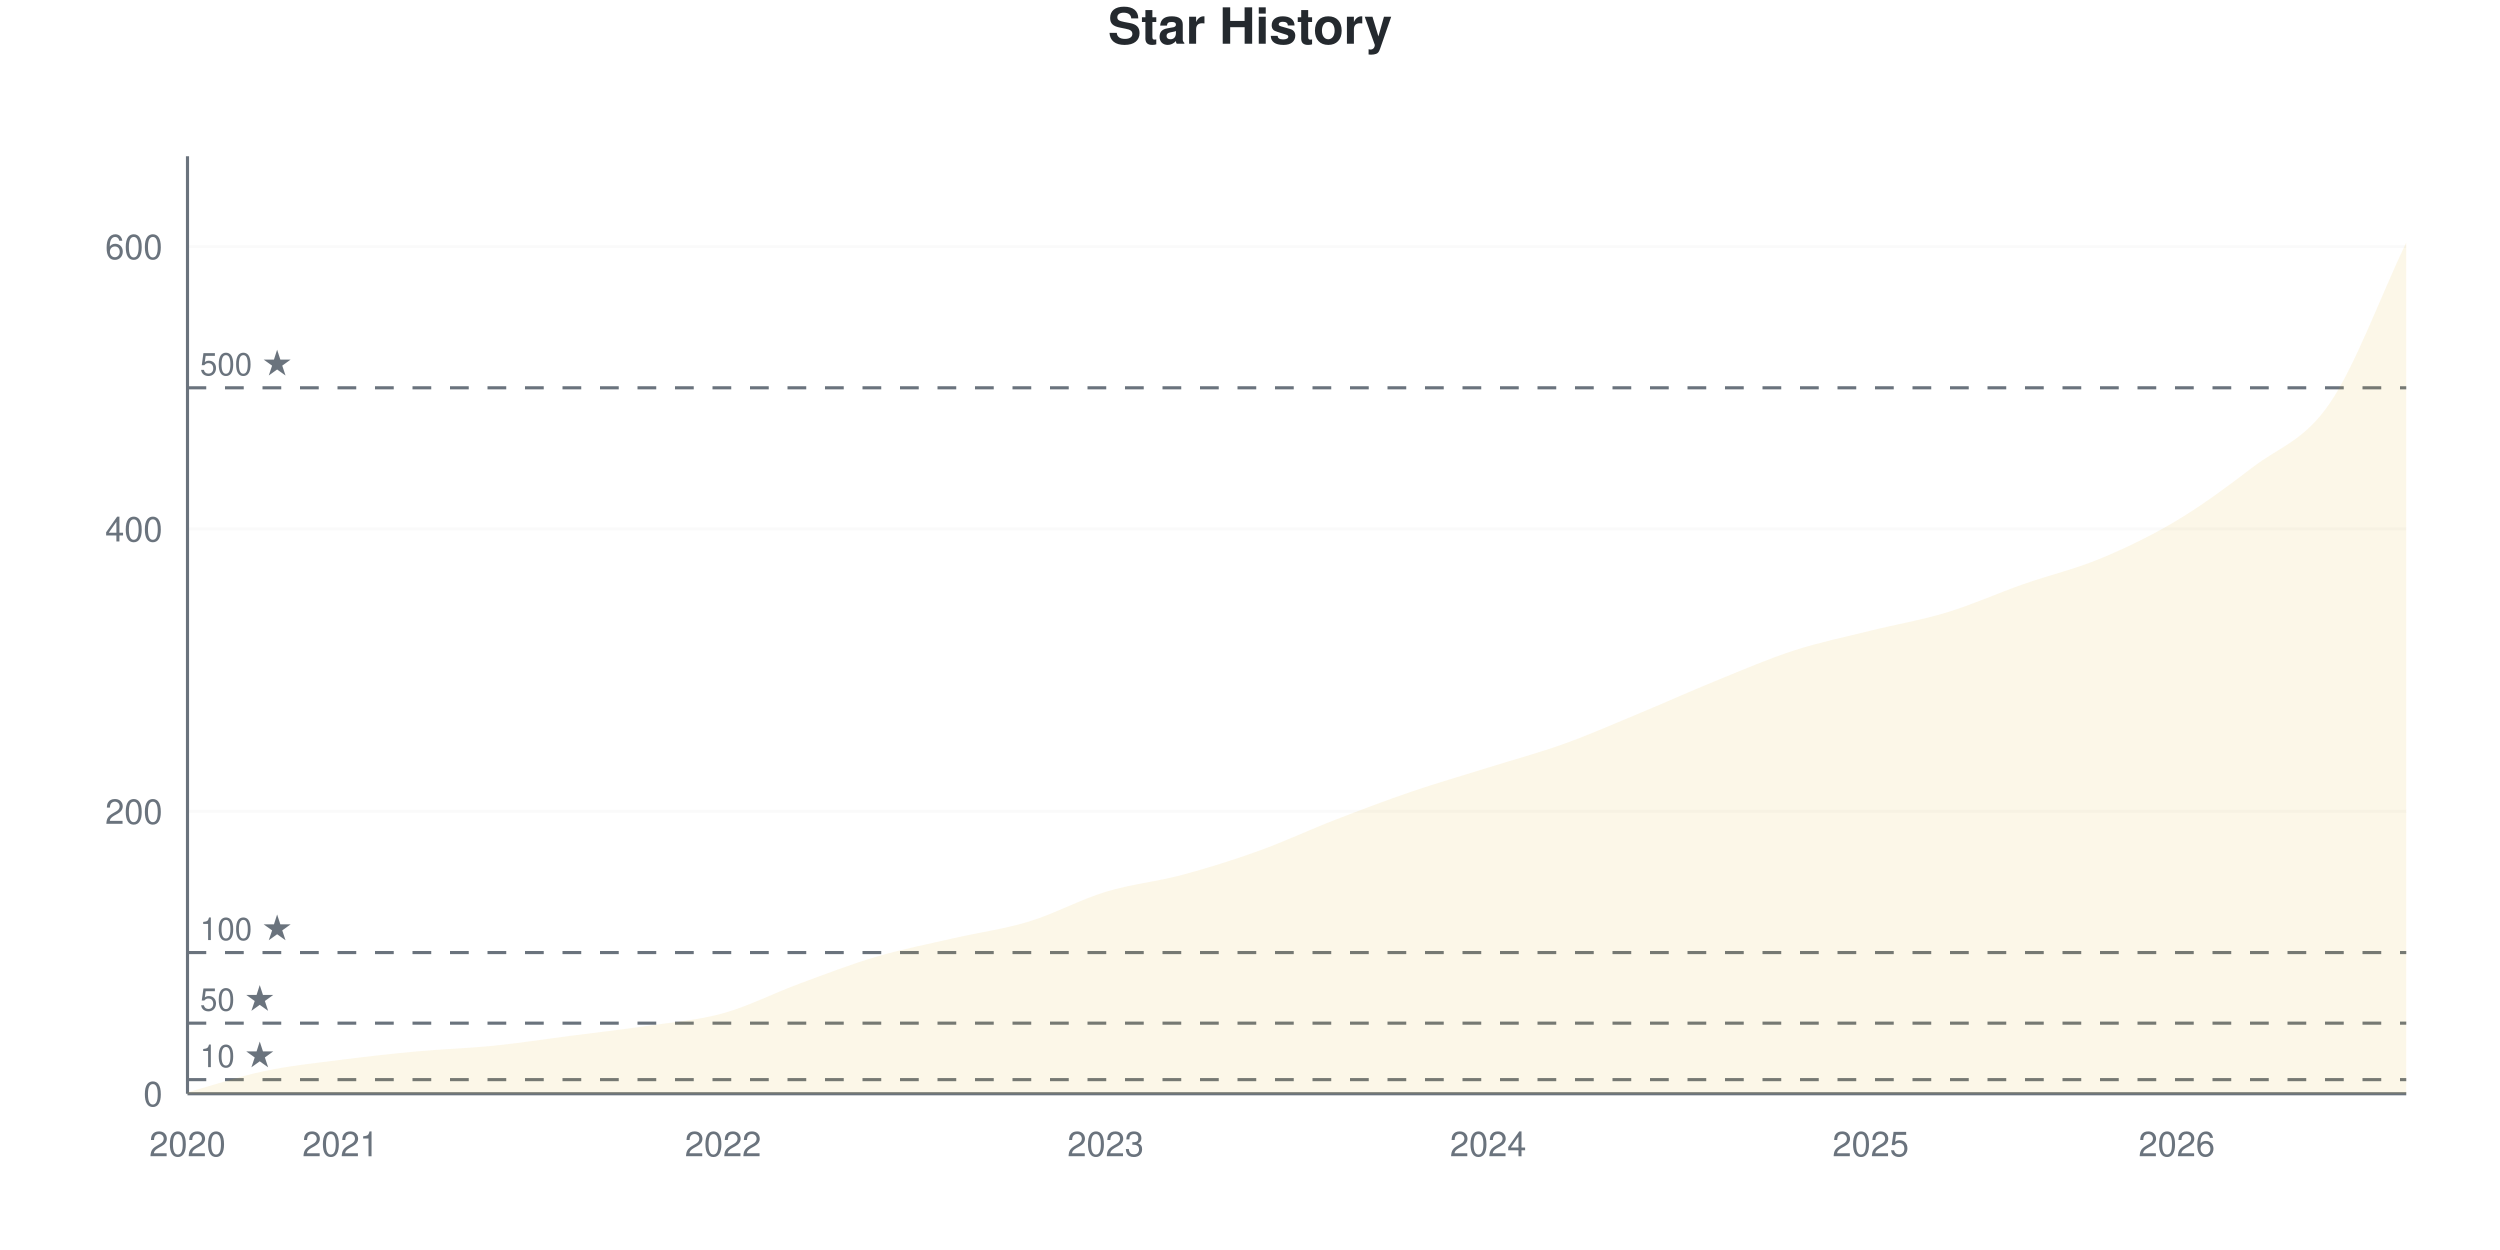
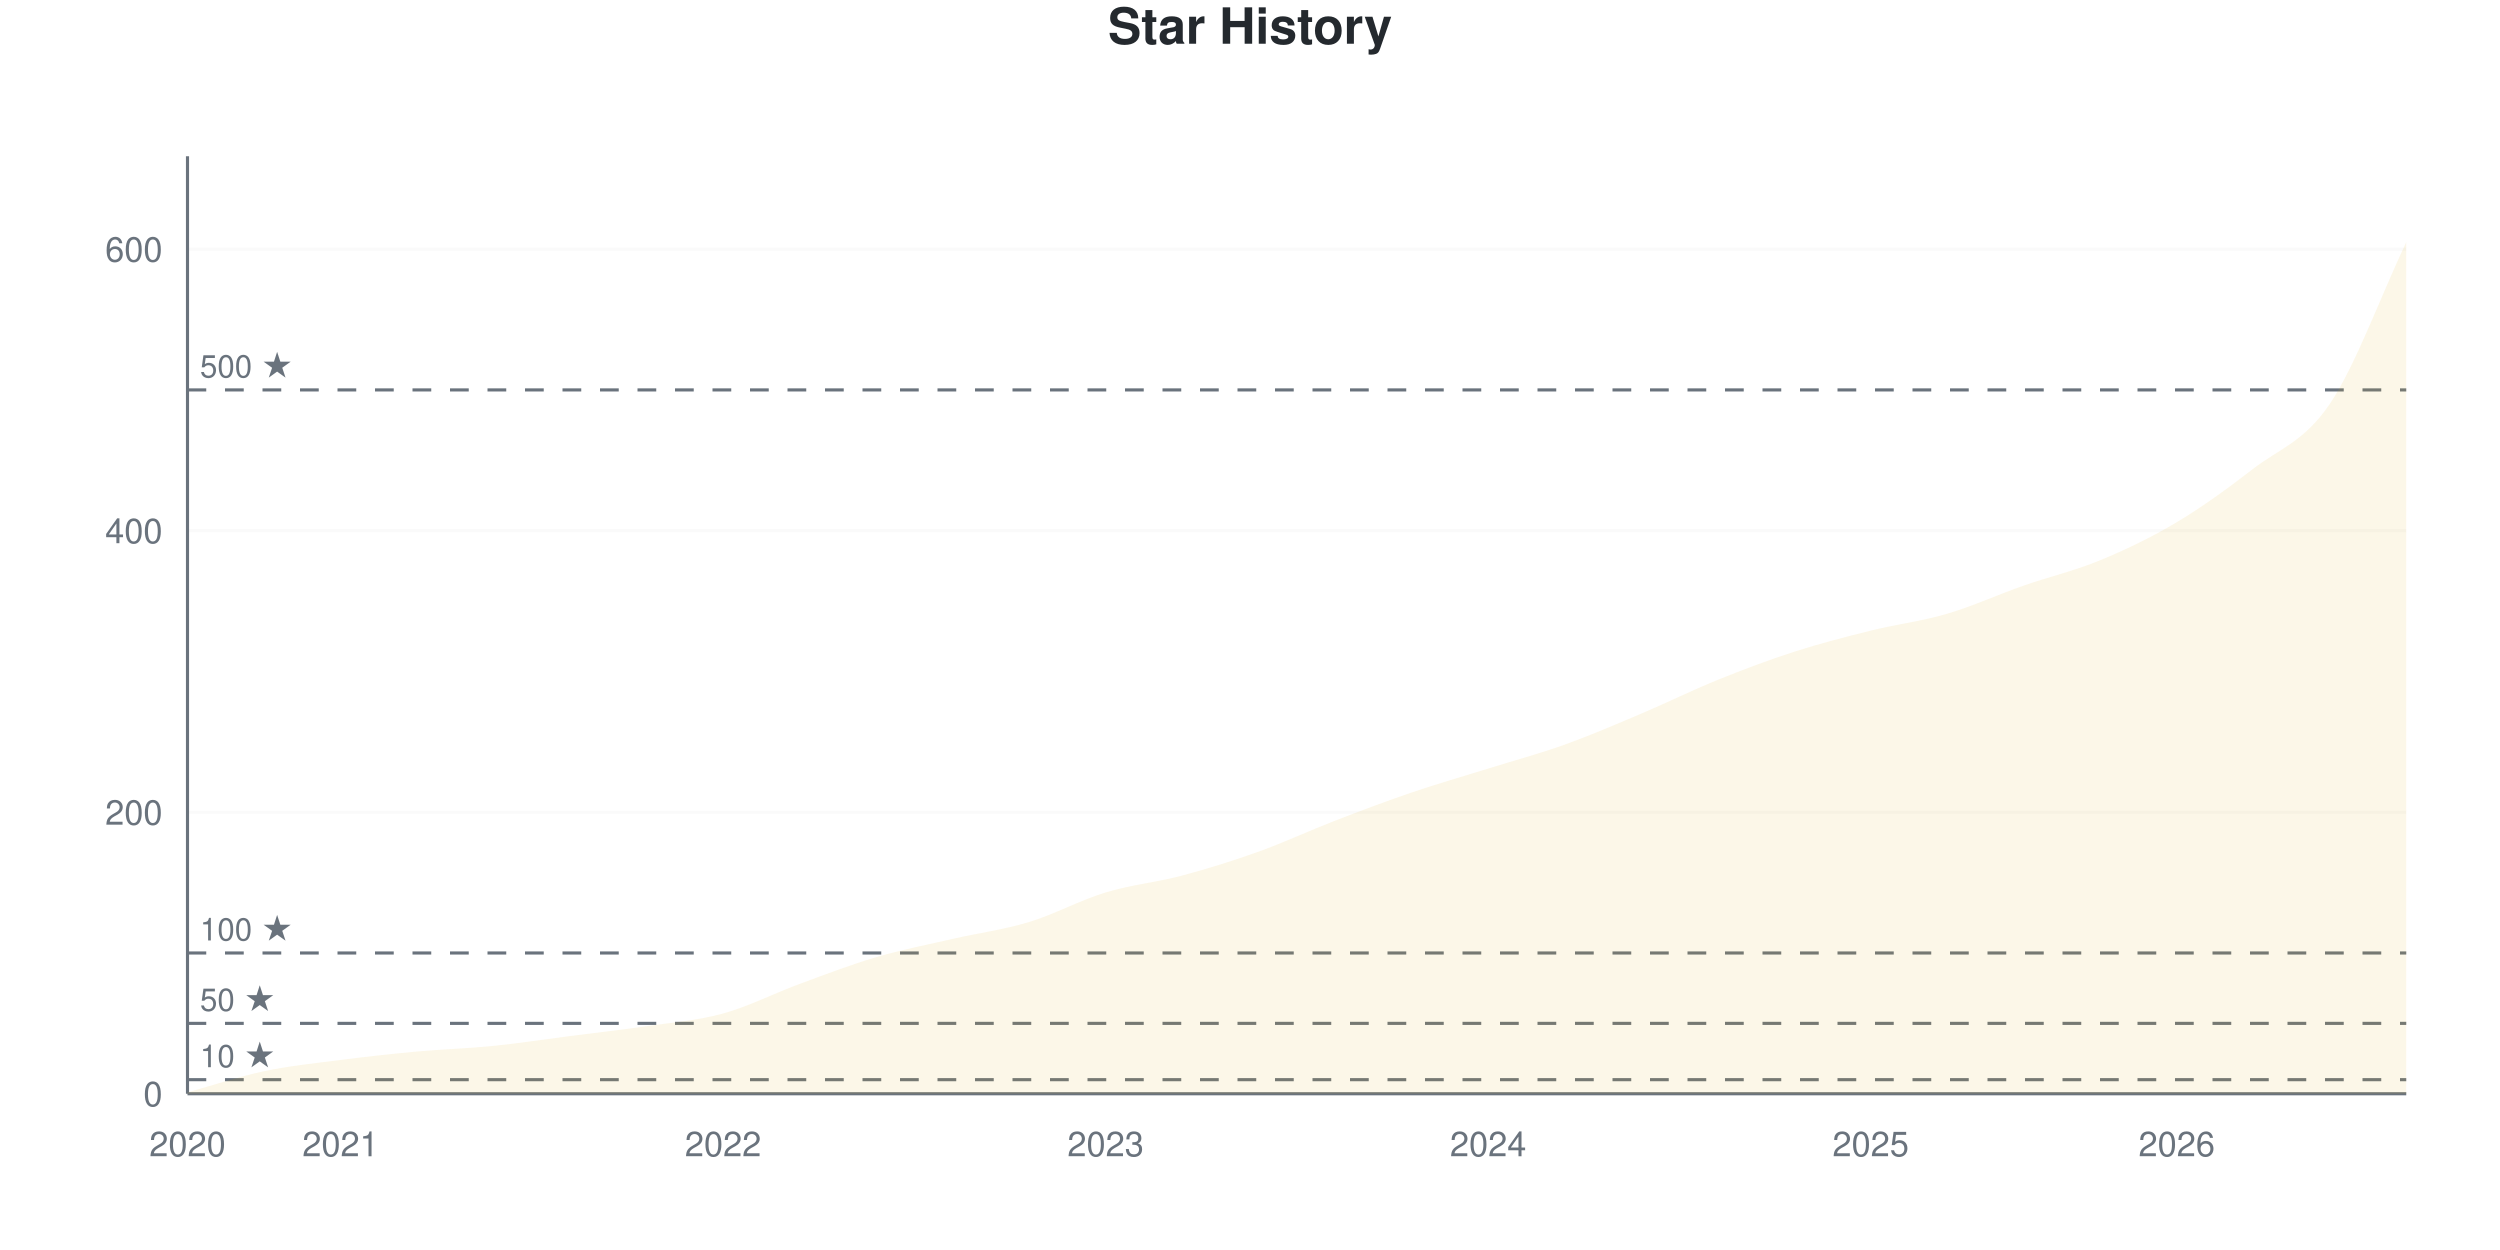
<svg xmlns="http://www.w3.org/2000/svg" viewBox="0 0 800 400" width="800" height="400">
  <style>
    @keyframes drawLine {
      to { stroke-dashoffset: 0; }
    }
    @keyframes fadeInPoint {
      from { opacity: 0; }
      to { opacity: 1; }
    }
    .data-line-0 {
-       stroke-dasharray: 1178;
-       stroke-dashoffset: 1178;
+       stroke-dasharray: 1179;
+       stroke-dashoffset: 1179;
      animation: drawLine 2s ease-out forwards;
    }
    .data-point {
      opacity: 0;
      animation: fadeInPoint 0.5s ease-out forwards;
    }
    .chart-bg { fill: #fff; }
    .chart-text { fill: #24292e; }
    .chart-muted { fill: #6a737d; }
    .chart-grid { stroke: #eee; }
    .chart-axis { stroke: #6a737d; }
    @media (prefers-color-scheme: dark) {
      .chart-bg { fill: #0d1117; }
      .chart-text { fill: #e6edf3; }
      .chart-muted { fill: #8b949e; }
      .chart-grid { stroke: #21262d; }
      .chart-axis { stroke: #8b949e; }
    }
  </style>
  <rect width="800" height="400" class="chart-bg" />
  <text x="400" y="14" text-anchor="middle" class="chart-text" font-size="16" font-weight="bold" font-family="-apple-system, BlinkMacSystemFont, 'Segoe UI', Helvetica, Arial, sans-serif">Star History</text>
  <g class="grid">
    <line x1="60" y1="350" x2="770" y2="350" class="chart-grid" stroke-opacity="0.3" />
    <text x="52" y="354" text-anchor="end" class="chart-muted" font-size="11" font-family="-apple-system, BlinkMacSystemFont, 'Segoe UI', Helvetica, Arial, sans-serif">0</text>
-     <line x1="60" y1="259.639" x2="770" y2="259.639" class="chart-grid" stroke-opacity="0.3" />
-     <text x="52" y="263.639" text-anchor="end" class="chart-muted" font-size="11" font-family="-apple-system, BlinkMacSystemFont, 'Segoe UI', Helvetica, Arial, sans-serif">200</text>
-     <line x1="60" y1="169.277" x2="770" y2="169.277" class="chart-grid" stroke-opacity="0.3" />
-     <text x="52" y="173.277" text-anchor="end" class="chart-muted" font-size="11" font-family="-apple-system, BlinkMacSystemFont, 'Segoe UI', Helvetica, Arial, sans-serif">400</text>
-     <line x1="60" y1="78.916" x2="770" y2="78.916" class="chart-grid" stroke-opacity="0.3" />
-     <text x="52" y="82.916" text-anchor="end" class="chart-muted" font-size="11" font-family="-apple-system, BlinkMacSystemFont, 'Segoe UI', Helvetica, Arial, sans-serif">600</text>
+     <line x1="60" y1="259.91" x2="770" y2="259.91" class="chart-grid" stroke-opacity="0.3" />
+     <text x="52" y="263.91" text-anchor="end" class="chart-muted" font-size="11" font-family="-apple-system, BlinkMacSystemFont, 'Segoe UI', Helvetica, Arial, sans-serif">200</text>
+     <line x1="60" y1="169.82" x2="770" y2="169.82" class="chart-grid" stroke-opacity="0.3" />
+     <text x="52" y="173.82" text-anchor="end" class="chart-muted" font-size="11" font-family="-apple-system, BlinkMacSystemFont, 'Segoe UI', Helvetica, Arial, sans-serif">400</text>
+     <line x1="60" y1="79.73" x2="770" y2="79.73" class="chart-grid" stroke-opacity="0.3" />
+     <text x="52" y="83.73" text-anchor="end" class="chart-muted" font-size="11" font-family="-apple-system, BlinkMacSystemFont, 'Segoe UI', Helvetica, Arial, sans-serif">600</text>
  </g>
  <g class="milestones">
-     <line x1="60" y1="345.482" x2="770" y2="345.482" class="chart-axis" stroke-width="1" stroke-dasharray="6,6" />
-     <text x="64" y="341.482" class="chart-muted" font-size="10" font-family="-apple-system, BlinkMacSystemFont, 'Segoe UI', Helvetica, Arial, sans-serif">10 ★</text>
-     <line x1="60" y1="327.41" x2="770" y2="327.41" class="chart-axis" stroke-width="1" stroke-dasharray="6,6" />
-     <text x="64" y="323.41" class="chart-muted" font-size="10" font-family="-apple-system, BlinkMacSystemFont, 'Segoe UI', Helvetica, Arial, sans-serif">50 ★</text>
-     <line x1="60" y1="304.819" x2="770" y2="304.819" class="chart-axis" stroke-width="1" stroke-dasharray="6,6" />
-     <text x="64" y="300.819" class="chart-muted" font-size="10" font-family="-apple-system, BlinkMacSystemFont, 'Segoe UI', Helvetica, Arial, sans-serif">100 ★</text>
-     <line x1="60" y1="124.096" x2="770" y2="124.096" class="chart-axis" stroke-width="1" stroke-dasharray="6,6" />
-     <text x="64" y="120.096" class="chart-muted" font-size="10" font-family="-apple-system, BlinkMacSystemFont, 'Segoe UI', Helvetica, Arial, sans-serif">500 ★</text>
+     <line x1="60" y1="345.495" x2="770" y2="345.495" class="chart-axis" stroke-width="1" stroke-dasharray="6,6" />
+     <text x="64" y="341.495" class="chart-muted" font-size="10" font-family="-apple-system, BlinkMacSystemFont, 'Segoe UI', Helvetica, Arial, sans-serif">10 ★</text>
+     <line x1="60" y1="327.477" x2="770" y2="327.477" class="chart-axis" stroke-width="1" stroke-dasharray="6,6" />
+     <text x="64" y="323.477" class="chart-muted" font-size="10" font-family="-apple-system, BlinkMacSystemFont, 'Segoe UI', Helvetica, Arial, sans-serif">50 ★</text>
+     <line x1="60" y1="304.955" x2="770" y2="304.955" class="chart-axis" stroke-width="1" stroke-dasharray="6,6" />
+     <text x="64" y="300.955" class="chart-muted" font-size="10" font-family="-apple-system, BlinkMacSystemFont, 'Segoe UI', Helvetica, Arial, sans-serif">100 ★</text>
+     <line x1="60" y1="124.775" x2="770" y2="124.775" class="chart-axis" stroke-width="1" stroke-dasharray="6,6" />
+     <text x="64" y="120.775" class="chart-muted" font-size="10" font-family="-apple-system, BlinkMacSystemFont, 'Segoe UI', Helvetica, Arial, sans-serif">500 ★</text>
  </g>
  <g class="x-axis">
    <text x="60" y="370" text-anchor="middle" class="chart-muted" font-size="11" font-family="-apple-system, BlinkMacSystemFont, 'Segoe UI', Helvetica, Arial, sans-serif">2020</text>
    <text x="108.966" y="370" text-anchor="middle" class="chart-muted" font-size="11" font-family="-apple-system, BlinkMacSystemFont, 'Segoe UI', Helvetica, Arial, sans-serif">2021</text>
    <text x="231.379" y="370" text-anchor="middle" class="chart-muted" font-size="11" font-family="-apple-system, BlinkMacSystemFont, 'Segoe UI', Helvetica, Arial, sans-serif">2022</text>
    <text x="353.793" y="370" text-anchor="middle" class="chart-muted" font-size="11" font-family="-apple-system, BlinkMacSystemFont, 'Segoe UI', Helvetica, Arial, sans-serif">2023</text>
    <text x="476.207" y="370" text-anchor="middle" class="chart-muted" font-size="11" font-family="-apple-system, BlinkMacSystemFont, 'Segoe UI', Helvetica, Arial, sans-serif">2024</text>
    <text x="598.621" y="370" text-anchor="middle" class="chart-muted" font-size="11" font-family="-apple-system, BlinkMacSystemFont, 'Segoe UI', Helvetica, Arial, sans-serif">2025</text>
    <text x="696.552" y="370" text-anchor="middle" class="chart-muted" font-size="11" font-family="-apple-system, BlinkMacSystemFont, 'Segoe UI', Helvetica, Arial, sans-serif">2026</text>
  </g>
  <line x1="60" y1="50" x2="60" y2="350" class="chart-axis" stroke-width="1" />
  <line x1="60" y1="350" x2="770" y2="350" class="chart-axis" stroke-width="1" />
-   <path d="M60,350 L60,349.548 C68.161,347.289 76.322,344.503 84.483,342.771 C92.644,341.039 100.805,340.211 108.966,339.157 C117.126,338.102 125.287,337.199 133.448,336.446 C141.609,335.693 149.77,335.467 157.931,334.639 C166.092,333.81 174.253,332.53 182.414,331.476 C190.575,330.422 198.736,329.518 206.897,328.313 C215.057,327.108 223.218,326.506 231.379,324.247 C239.54,321.988 247.701,317.771 255.862,314.759 C264.023,311.747 272.184,308.584 280.345,306.175 C288.506,303.765 296.667,302.184 304.828,300.301 C312.989,298.419 321.149,297.364 329.31,294.88 C337.471,292.395 345.632,287.877 353.793,285.392 C361.954,282.907 370.115,282.154 378.276,279.97 C386.437,277.786 394.598,275.226 402.759,272.289 C410.92,269.352 419.08,265.512 427.241,262.349 C435.402,259.187 443.563,256.099 451.724,253.313 C459.885,250.527 468.046,248.193 476.207,245.633 C484.368,243.072 492.529,240.889 500.69,237.952 C508.851,235.015 517.011,231.401 525.172,228.012 C533.333,224.623 541.494,220.934 549.655,217.62 C557.816,214.307 565.977,210.768 574.138,208.133 C582.299,205.497 590.46,203.84 598.621,201.807 C606.782,199.774 614.943,198.419 623.103,195.934 C631.264,193.449 639.425,189.759 647.586,186.898 C655.747,184.036 663.908,182.154 672.069,178.765 C680.23,175.377 688.391,171.461 696.552,166.566 C704.713,161.672 712.874,155.648 721.034,149.398 C729.195,143.148 737.356,141.039 745.517,129.066 C753.678,117.093 761.839,94.729 770,77.56 L770,350 L60,350 Z" fill="#dfb317" fill-opacity="0.1" />
-   <path d="M60,350 L60,349.548 C68.161,347.289 76.322,344.503 84.483,342.771 C92.644,341.039 100.805,340.211 108.966,339.157 C117.126,338.102 125.287,337.199 133.448,336.446 C141.609,335.693 149.77,335.467 157.931,334.639 C166.092,333.81 174.253,332.53 182.414,331.476 C190.575,330.422 198.736,329.518 206.897,328.313 C215.057,327.108 223.218,326.506 231.379,324.247 C239.54,321.988 247.701,317.771 255.862,314.759 C264.023,311.747 272.184,308.584 280.345,306.175 C288.506,303.765 296.667,302.184 304.828,300.301 C312.989,298.419 321.149,297.364 329.31,294.88 C337.471,292.395 345.632,287.877 353.793,285.392 C361.954,282.907 370.115,282.154 378.276,279.97 C386.437,277.786 394.598,275.226 402.759,272.289 C410.92,269.352 419.08,265.512 427.241,262.349 C435.402,259.187 443.563,256.099 451.724,253.313 C459.885,250.527 468.046,248.193 476.207,245.633 C484.368,243.072 492.529,240.889 500.69,237.952 C508.851,235.015 517.011,231.401 525.172,228.012 C533.333,224.623 541.494,220.934 549.655,217.62 C557.816,214.307 565.977,210.768 574.138,208.133 C582.299,205.497 590.46,203.84 598.621,201.807 C606.782,199.774 614.943,198.419 623.103,195.934 C631.264,193.449 639.425,189.759 647.586,186.898 C655.747,184.036 663.908,182.154 672.069,178.765 C680.23,175.377 688.391,171.461 696.552,166.566 C704.713,161.672 712.874,155.648 721.034,149.398 C729.195,143.148 737.356,141.039 745.517,129.066 C753.678,117.093 761.839,94.729 770,77.56" fill="none" stroke="#dfb317" stroke-width="2.5" class="data-line-0" />
+   <path d="M60,350 L60,349.55 C68.161,347.297 76.322,344.52 84.483,342.793 C92.644,341.066 100.805,340.24 108.966,339.189 C117.126,338.138 125.287,337.237 133.448,336.486 C141.609,335.736 149.77,335.511 157.931,334.685 C166.092,333.859 174.253,332.583 182.414,331.532 C190.575,330.48 198.736,329.58 206.897,328.378 C215.057,327.177 223.218,326.577 231.379,324.324 C239.54,322.072 247.701,317.868 255.862,314.865 C264.023,311.862 272.184,308.709 280.345,306.306 C288.506,303.904 296.667,302.327 304.828,300.45 C312.989,298.574 321.149,297.523 329.31,295.045 C337.471,292.568 345.632,288.063 353.793,285.586 C361.954,283.108 370.115,282.357 378.276,280.18 C386.437,278.003 394.598,275.45 402.759,272.523 C410.92,269.595 419.08,265.766 427.241,262.613 C435.402,259.459 443.563,256.381 451.724,253.604 C459.885,250.826 468.046,248.498 476.207,245.946 C484.368,243.393 492.529,241.216 500.69,238.288 C508.851,235.36 517.011,231.832 525.172,228.378 C533.333,224.925 541.494,220.871 549.655,217.568 C557.816,214.264 565.977,211.186 574.138,208.559 C582.299,205.931 590.46,203.829 598.621,201.802 C606.782,199.775 614.943,198.799 623.103,196.396 C631.264,193.994 639.425,190.24 647.586,187.387 C655.747,184.535 663.908,182.658 672.069,179.279 C680.23,175.901 688.391,171.997 696.552,167.117 C704.713,162.237 712.874,156.306 721.034,150 C729.195,143.694 737.356,141.366 745.517,129.279 C753.678,117.192 761.839,94.745 770,77.477 L770,350 L60,350 Z" fill="#dfb317" fill-opacity="0.1" />
+   <path d="M60,350 L60,349.55 C68.161,347.297 76.322,344.52 84.483,342.793 C92.644,341.066 100.805,340.24 108.966,339.189 C117.126,338.138 125.287,337.237 133.448,336.486 C141.609,335.736 149.77,335.511 157.931,334.685 C166.092,333.859 174.253,332.583 182.414,331.532 C190.575,330.48 198.736,329.58 206.897,328.378 C215.057,327.177 223.218,326.577 231.379,324.324 C239.54,322.072 247.701,317.868 255.862,314.865 C264.023,311.862 272.184,308.709 280.345,306.306 C288.506,303.904 296.667,302.327 304.828,300.45 C312.989,298.574 321.149,297.523 329.31,295.045 C337.471,292.568 345.632,288.063 353.793,285.586 C361.954,283.108 370.115,282.357 378.276,280.18 C386.437,278.003 394.598,275.45 402.759,272.523 C410.92,269.595 419.08,265.766 427.241,262.613 C435.402,259.459 443.563,256.381 451.724,253.604 C459.885,250.826 468.046,248.498 476.207,245.946 C484.368,243.393 492.529,241.216 500.69,238.288 C508.851,235.36 517.011,231.832 525.172,228.378 C533.333,224.925 541.494,220.871 549.655,217.568 C557.816,214.264 565.977,211.186 574.138,208.559 C582.299,205.931 590.46,203.829 598.621,201.802 C606.782,199.775 614.943,198.799 623.103,196.396 C631.264,193.994 639.425,190.24 647.586,187.387 C655.747,184.535 663.908,182.658 672.069,179.279 C680.23,175.901 688.391,171.997 696.552,167.117 C704.713,162.237 712.874,156.306 721.034,150 C729.195,143.694 737.356,141.366 745.517,129.279 C753.678,117.192 761.839,94.745 770,77.477" fill="none" stroke="#dfb317" stroke-width="2.5" class="data-line-0" />
  <g class="points">
-     <circle cx="60" cy="349.548" r="4" fill="#dfb317" class="data-point" style="animation-delay: 1.50s" />
-     <circle cx="84.483" cy="342.771" r="4" fill="#dfb317" class="data-point" style="animation-delay: 1.55s" />
-     <circle cx="108.966" cy="339.157" r="4" fill="#dfb317" class="data-point" style="animation-delay: 1.60s" />
-     <circle cx="133.448" cy="336.446" r="4" fill="#dfb317" class="data-point" style="animation-delay: 1.65s" />
-     <circle cx="157.931" cy="334.639" r="4" fill="#dfb317" class="data-point" style="animation-delay: 1.70s" />
-     <circle cx="182.414" cy="331.476" r="4" fill="#dfb317" class="data-point" style="animation-delay: 1.75s" />
-     <circle cx="206.897" cy="328.313" r="4" fill="#dfb317" class="data-point" style="animation-delay: 1.80s" />
-     <circle cx="231.379" cy="324.247" r="4" fill="#dfb317" class="data-point" style="animation-delay: 1.85s" />
-     <circle cx="255.862" cy="314.759" r="4" fill="#dfb317" class="data-point" style="animation-delay: 1.90s" />
-     <circle cx="280.345" cy="306.175" r="4" fill="#dfb317" class="data-point" style="animation-delay: 1.95s" />
-     <circle cx="304.828" cy="300.301" r="4" fill="#dfb317" class="data-point" style="animation-delay: 2.00s" />
-     <circle cx="329.31" cy="294.88" r="4" fill="#dfb317" class="data-point" style="animation-delay: 2.05s" />
-     <circle cx="353.793" cy="285.392" r="4" fill="#dfb317" class="data-point" style="animation-delay: 2.10s" />
-     <circle cx="378.276" cy="279.97" r="4" fill="#dfb317" class="data-point" style="animation-delay: 2.15s" />
-     <circle cx="402.759" cy="272.289" r="4" fill="#dfb317" class="data-point" style="animation-delay: 2.20s" />
-     <circle cx="427.241" cy="262.349" r="4" fill="#dfb317" class="data-point" style="animation-delay: 2.25s" />
-     <circle cx="451.724" cy="253.313" r="4" fill="#dfb317" class="data-point" style="animation-delay: 2.30s" />
-     <circle cx="476.207" cy="245.633" r="4" fill="#dfb317" class="data-point" style="animation-delay: 2.35s" />
-     <circle cx="500.69" cy="237.952" r="4" fill="#dfb317" class="data-point" style="animation-delay: 2.40s" />
-     <circle cx="525.172" cy="228.012" r="4" fill="#dfb317" class="data-point" style="animation-delay: 2.45s" />
-     <circle cx="549.655" cy="217.62" r="4" fill="#dfb317" class="data-point" style="animation-delay: 2.50s" />
-     <circle cx="574.138" cy="208.133" r="4" fill="#dfb317" class="data-point" style="animation-delay: 2.55s" />
-     <circle cx="598.621" cy="201.807" r="4" fill="#dfb317" class="data-point" style="animation-delay: 2.60s" />
-     <circle cx="623.103" cy="195.934" r="4" fill="#dfb317" class="data-point" style="animation-delay: 2.65s" />
-     <circle cx="647.586" cy="186.898" r="4" fill="#dfb317" class="data-point" style="animation-delay: 2.70s" />
-     <circle cx="672.069" cy="178.765" r="4" fill="#dfb317" class="data-point" style="animation-delay: 2.75s" />
-     <circle cx="696.552" cy="166.566" r="4" fill="#dfb317" class="data-point" style="animation-delay: 2.80s" />
-     <circle cx="721.034" cy="149.398" r="4" fill="#dfb317" class="data-point" style="animation-delay: 2.85s" />
-     <circle cx="745.517" cy="129.066" r="4" fill="#dfb317" class="data-point" style="animation-delay: 2.90s" />
-     <circle cx="770" cy="77.56" r="4" fill="#dfb317" class="data-point" style="animation-delay: 2.95s" />
+     <circle cx="60" cy="349.55" r="4" fill="#dfb317" class="data-point" style="animation-delay: 1.50s" />
+     <circle cx="84.483" cy="342.793" r="4" fill="#dfb317" class="data-point" style="animation-delay: 1.55s" />
+     <circle cx="108.966" cy="339.189" r="4" fill="#dfb317" class="data-point" style="animation-delay: 1.60s" />
+     <circle cx="133.448" cy="336.486" r="4" fill="#dfb317" class="data-point" style="animation-delay: 1.65s" />
+     <circle cx="157.931" cy="334.685" r="4" fill="#dfb317" class="data-point" style="animation-delay: 1.70s" />
+     <circle cx="182.414" cy="331.532" r="4" fill="#dfb317" class="data-point" style="animation-delay: 1.75s" />
+     <circle cx="206.897" cy="328.378" r="4" fill="#dfb317" class="data-point" style="animation-delay: 1.80s" />
+     <circle cx="231.379" cy="324.324" r="4" fill="#dfb317" class="data-point" style="animation-delay: 1.85s" />
+     <circle cx="255.862" cy="314.865" r="4" fill="#dfb317" class="data-point" style="animation-delay: 1.90s" />
+     <circle cx="280.345" cy="306.306" r="4" fill="#dfb317" class="data-point" style="animation-delay: 1.95s" />
+     <circle cx="304.828" cy="300.45" r="4" fill="#dfb317" class="data-point" style="animation-delay: 2.00s" />
+     <circle cx="329.31" cy="295.045" r="4" fill="#dfb317" class="data-point" style="animation-delay: 2.05s" />
+     <circle cx="353.793" cy="285.586" r="4" fill="#dfb317" class="data-point" style="animation-delay: 2.10s" />
+     <circle cx="378.276" cy="280.18" r="4" fill="#dfb317" class="data-point" style="animation-delay: 2.15s" />
+     <circle cx="402.759" cy="272.523" r="4" fill="#dfb317" class="data-point" style="animation-delay: 2.20s" />
+     <circle cx="427.241" cy="262.613" r="4" fill="#dfb317" class="data-point" style="animation-delay: 2.25s" />
+     <circle cx="451.724" cy="253.604" r="4" fill="#dfb317" class="data-point" style="animation-delay: 2.30s" />
+     <circle cx="476.207" cy="245.946" r="4" fill="#dfb317" class="data-point" style="animation-delay: 2.35s" />
+     <circle cx="500.69" cy="238.288" r="4" fill="#dfb317" class="data-point" style="animation-delay: 2.40s" />
+     <circle cx="525.172" cy="228.378" r="4" fill="#dfb317" class="data-point" style="animation-delay: 2.45s" />
+     <circle cx="549.655" cy="217.568" r="4" fill="#dfb317" class="data-point" style="animation-delay: 2.50s" />
+     <circle cx="574.138" cy="208.559" r="4" fill="#dfb317" class="data-point" style="animation-delay: 2.55s" />
+     <circle cx="598.621" cy="201.802" r="4" fill="#dfb317" class="data-point" style="animation-delay: 2.60s" />
+     <circle cx="623.103" cy="196.396" r="4" fill="#dfb317" class="data-point" style="animation-delay: 2.65s" />
+     <circle cx="647.586" cy="187.387" r="4" fill="#dfb317" class="data-point" style="animation-delay: 2.70s" />
+     <circle cx="672.069" cy="179.279" r="4" fill="#dfb317" class="data-point" style="animation-delay: 2.75s" />
+     <circle cx="696.552" cy="167.117" r="4" fill="#dfb317" class="data-point" style="animation-delay: 2.80s" />
+     <circle cx="721.034" cy="150" r="4" fill="#dfb317" class="data-point" style="animation-delay: 2.85s" />
+     <circle cx="745.517" cy="129.279" r="4" fill="#dfb317" class="data-point" style="animation-delay: 2.90s" />
+     <circle cx="770" cy="77.477" r="4" fill="#dfb317" class="data-point" style="animation-delay: 2.95s" />
  </g>
</svg>
